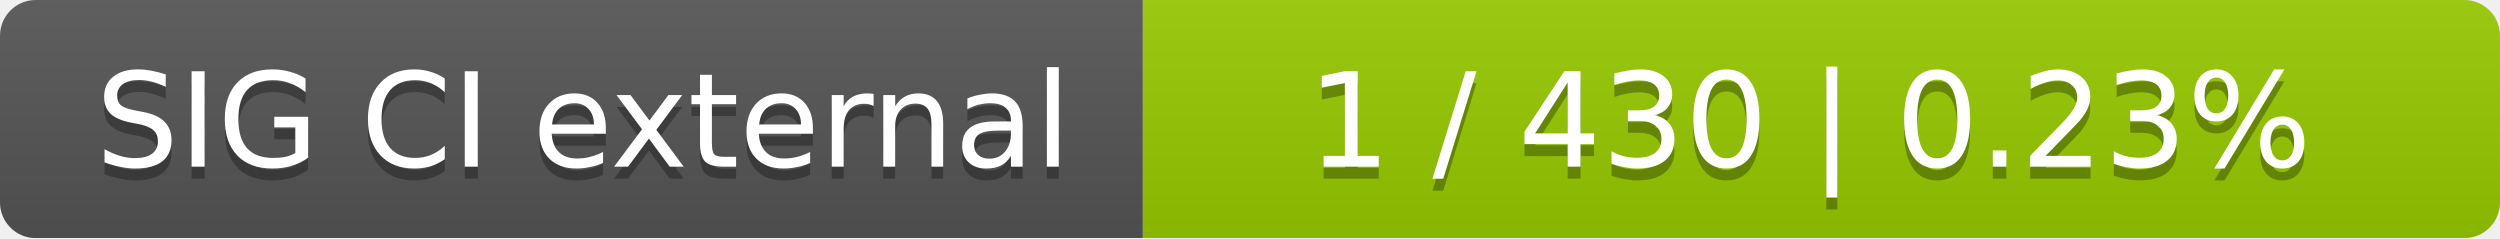
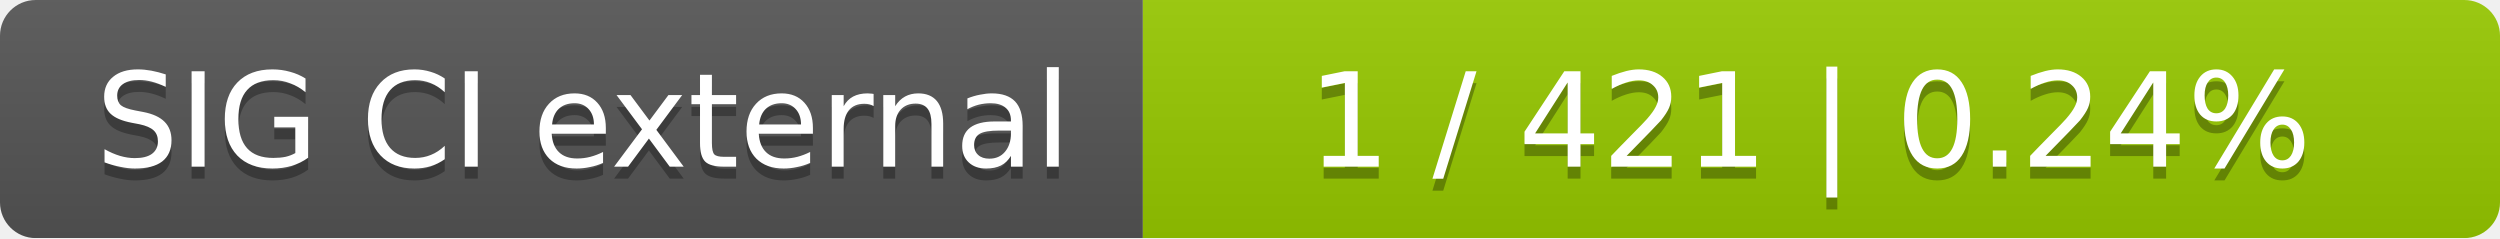
<svg xmlns="http://www.w3.org/2000/svg" width="210" height="20">
  <linearGradient id="smooth" x2="0" y2="100%">
    <stop offset="0" stop-color="#bbb" stop-opacity=".1" />
    <stop offset="1" stop-opacity=".1" />
  </linearGradient>
  <mask id="round">
    <rect width="210" height="20" rx="3" fill="#fff" />
  </mask>
  <g mask="url(#round)">
    <rect width="96" height="20" fill="#555" />
    <rect x="96" width="114" height="20" fill="#97ca00" />
    <rect width="210" height="20" fill="url(#smooth)" />
  </g>
  <g fill="#fff" text-anchor="middle" font-family="DejaVu Sans,Verdana,Geneva,sans-serif" font-size="11">
    <text x="49" y="15" fill="#010101" fill-opacity=".3">SIG CI external</text>
    <text x="49" y="14">SIG CI external</text>
-     <text x="152" y="15" fill="#010101" fill-opacity=".3">1 / 430    |    0.23%</text>
-     <text x="152" y="14">1 / 430    |    0.23%</text>
+     <text x="152" y="15" fill="#010101" fill-opacity=".3">1 / 421    |    0.24%</text>
+     <text x="152" y="14">1 / 421    |    0.24%</text>
  </g>
</svg>
